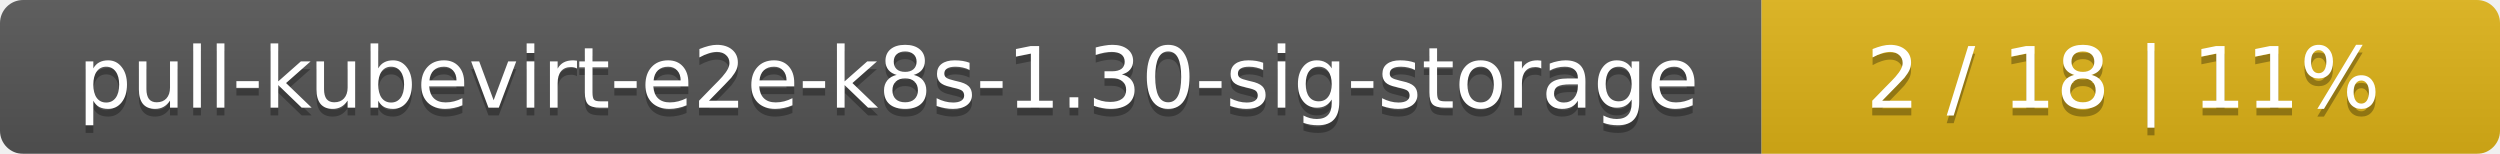
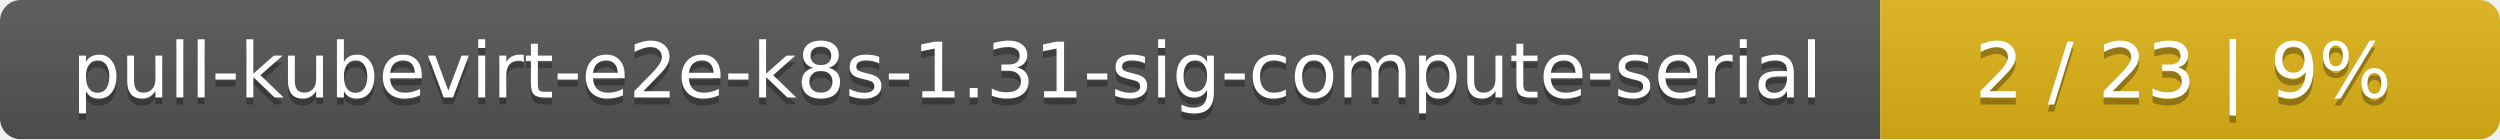
- <svg xmlns="http://www.w3.org/2000/svg" width="325" height="20">
+ <svg xmlns="http://www.w3.org/2000/svg" width="359" height="20">
  <linearGradient id="smooth" x2="0" y2="100%">
    <stop offset="0" stop-color="#bbb" stop-opacity=".1" />
    <stop offset="1" stop-opacity=".1" />
  </linearGradient>
  <mask id="round">
-     <rect width="325" height="20" rx="3" fill="#fff" />
+     <rect width="359" height="20" rx="3" fill="#fff" />
  </mask>
  <g mask="url(#round)">
-     <rect width="229" height="20" fill="#555" />
-     <rect x="229" width="96" height="20" fill="#dfb317" />
-     <rect width="325" height="20" fill="url(#smooth)" />
+     <rect width="270" height="20" fill="#555" />
+     <rect x="270" width="89" height="20" fill="#dfb317" />
+     <rect width="359" height="20" fill="url(#smooth)" />
  </g>
  <g fill="#fff" text-anchor="middle" font-family="DejaVu Sans,Verdana,Geneva,sans-serif" font-size="11">
-     <text x="115.5" y="15" fill="#010101" fill-opacity=".3">pull-kubevirt-e2e-k8s-1.30-sig-storage</text>
-     <text x="115.5" y="14">pull-kubevirt-e2e-k8s-1.30-sig-storage</text>
-     <text x="276" y="15" fill="#010101" fill-opacity=".3">2 / 18    |    11%</text>
-     <text x="276" y="14">2 / 18    |    11%</text>
+     <text x="136" y="15" fill="#010101" fill-opacity=".3">pull-kubevirt-e2e-k8s-1.31-sig-compute-serial</text>
+     <text x="136" y="14">pull-kubevirt-e2e-k8s-1.31-sig-compute-serial</text>
+     <text x="313.5" y="15" fill="#010101" fill-opacity=".3">2 / 23    |    9%</text>
+     <text x="313.5" y="14">2 / 23    |    9%</text>
  </g>
</svg>
